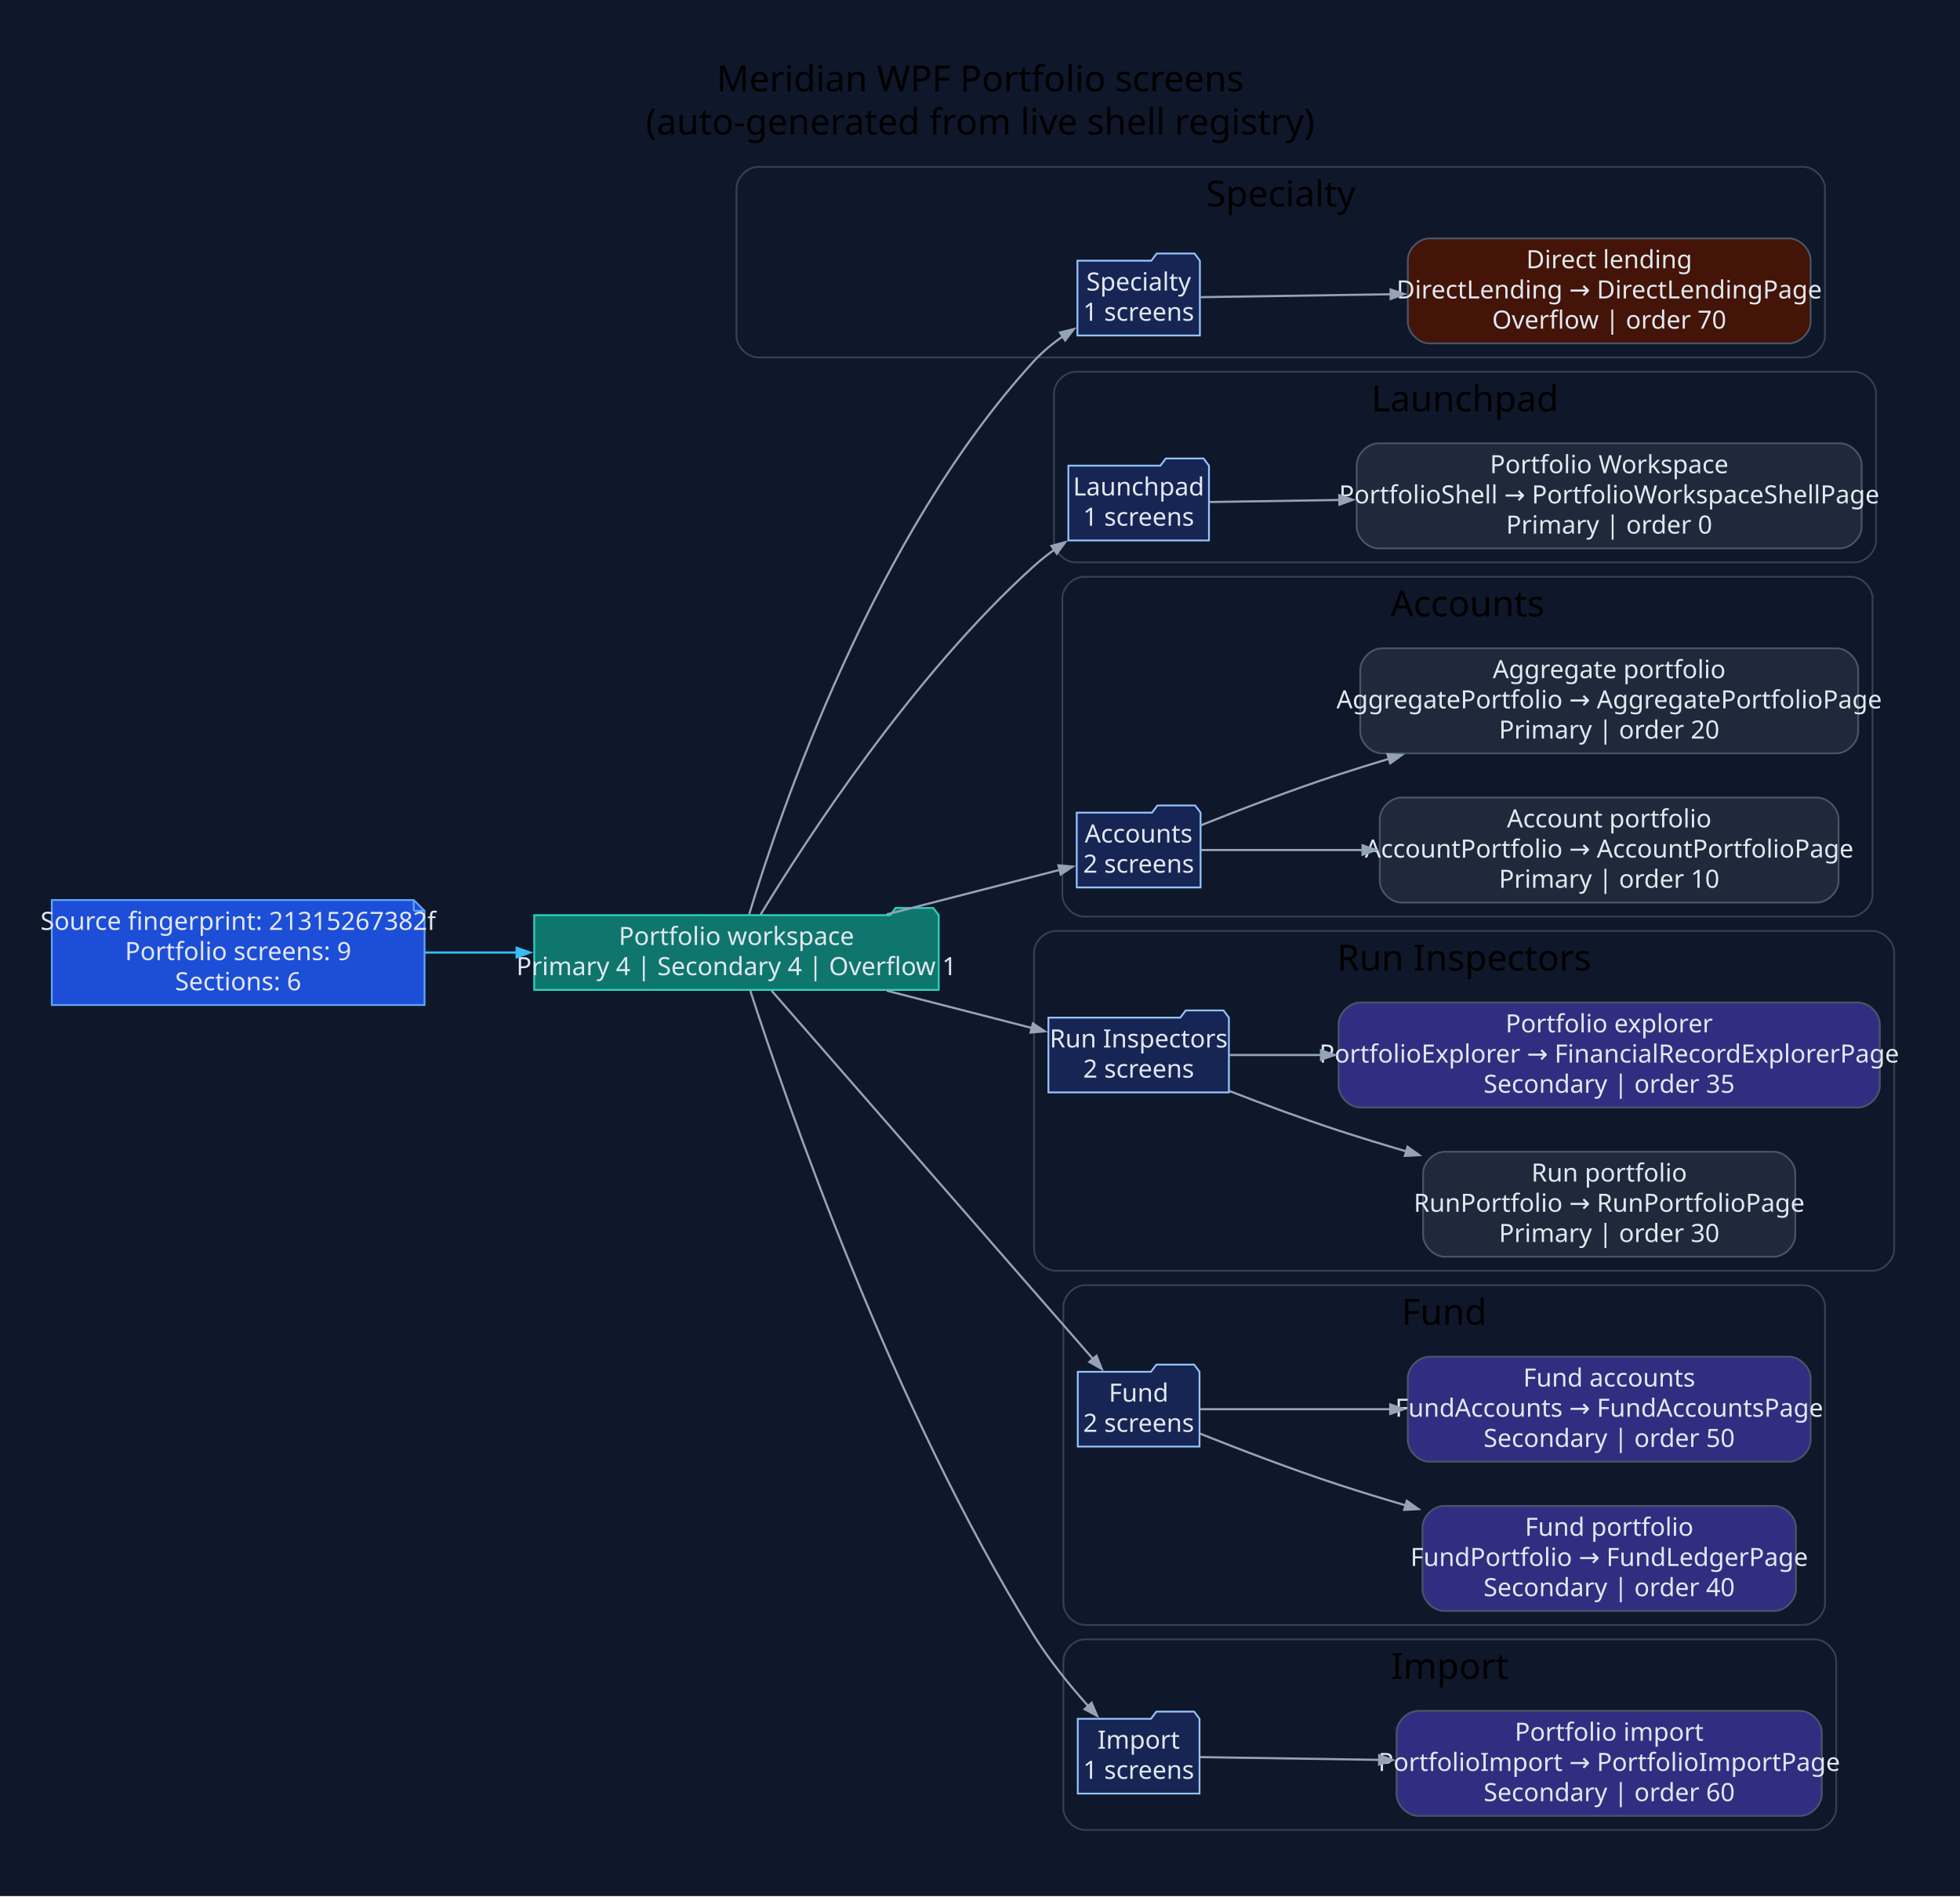
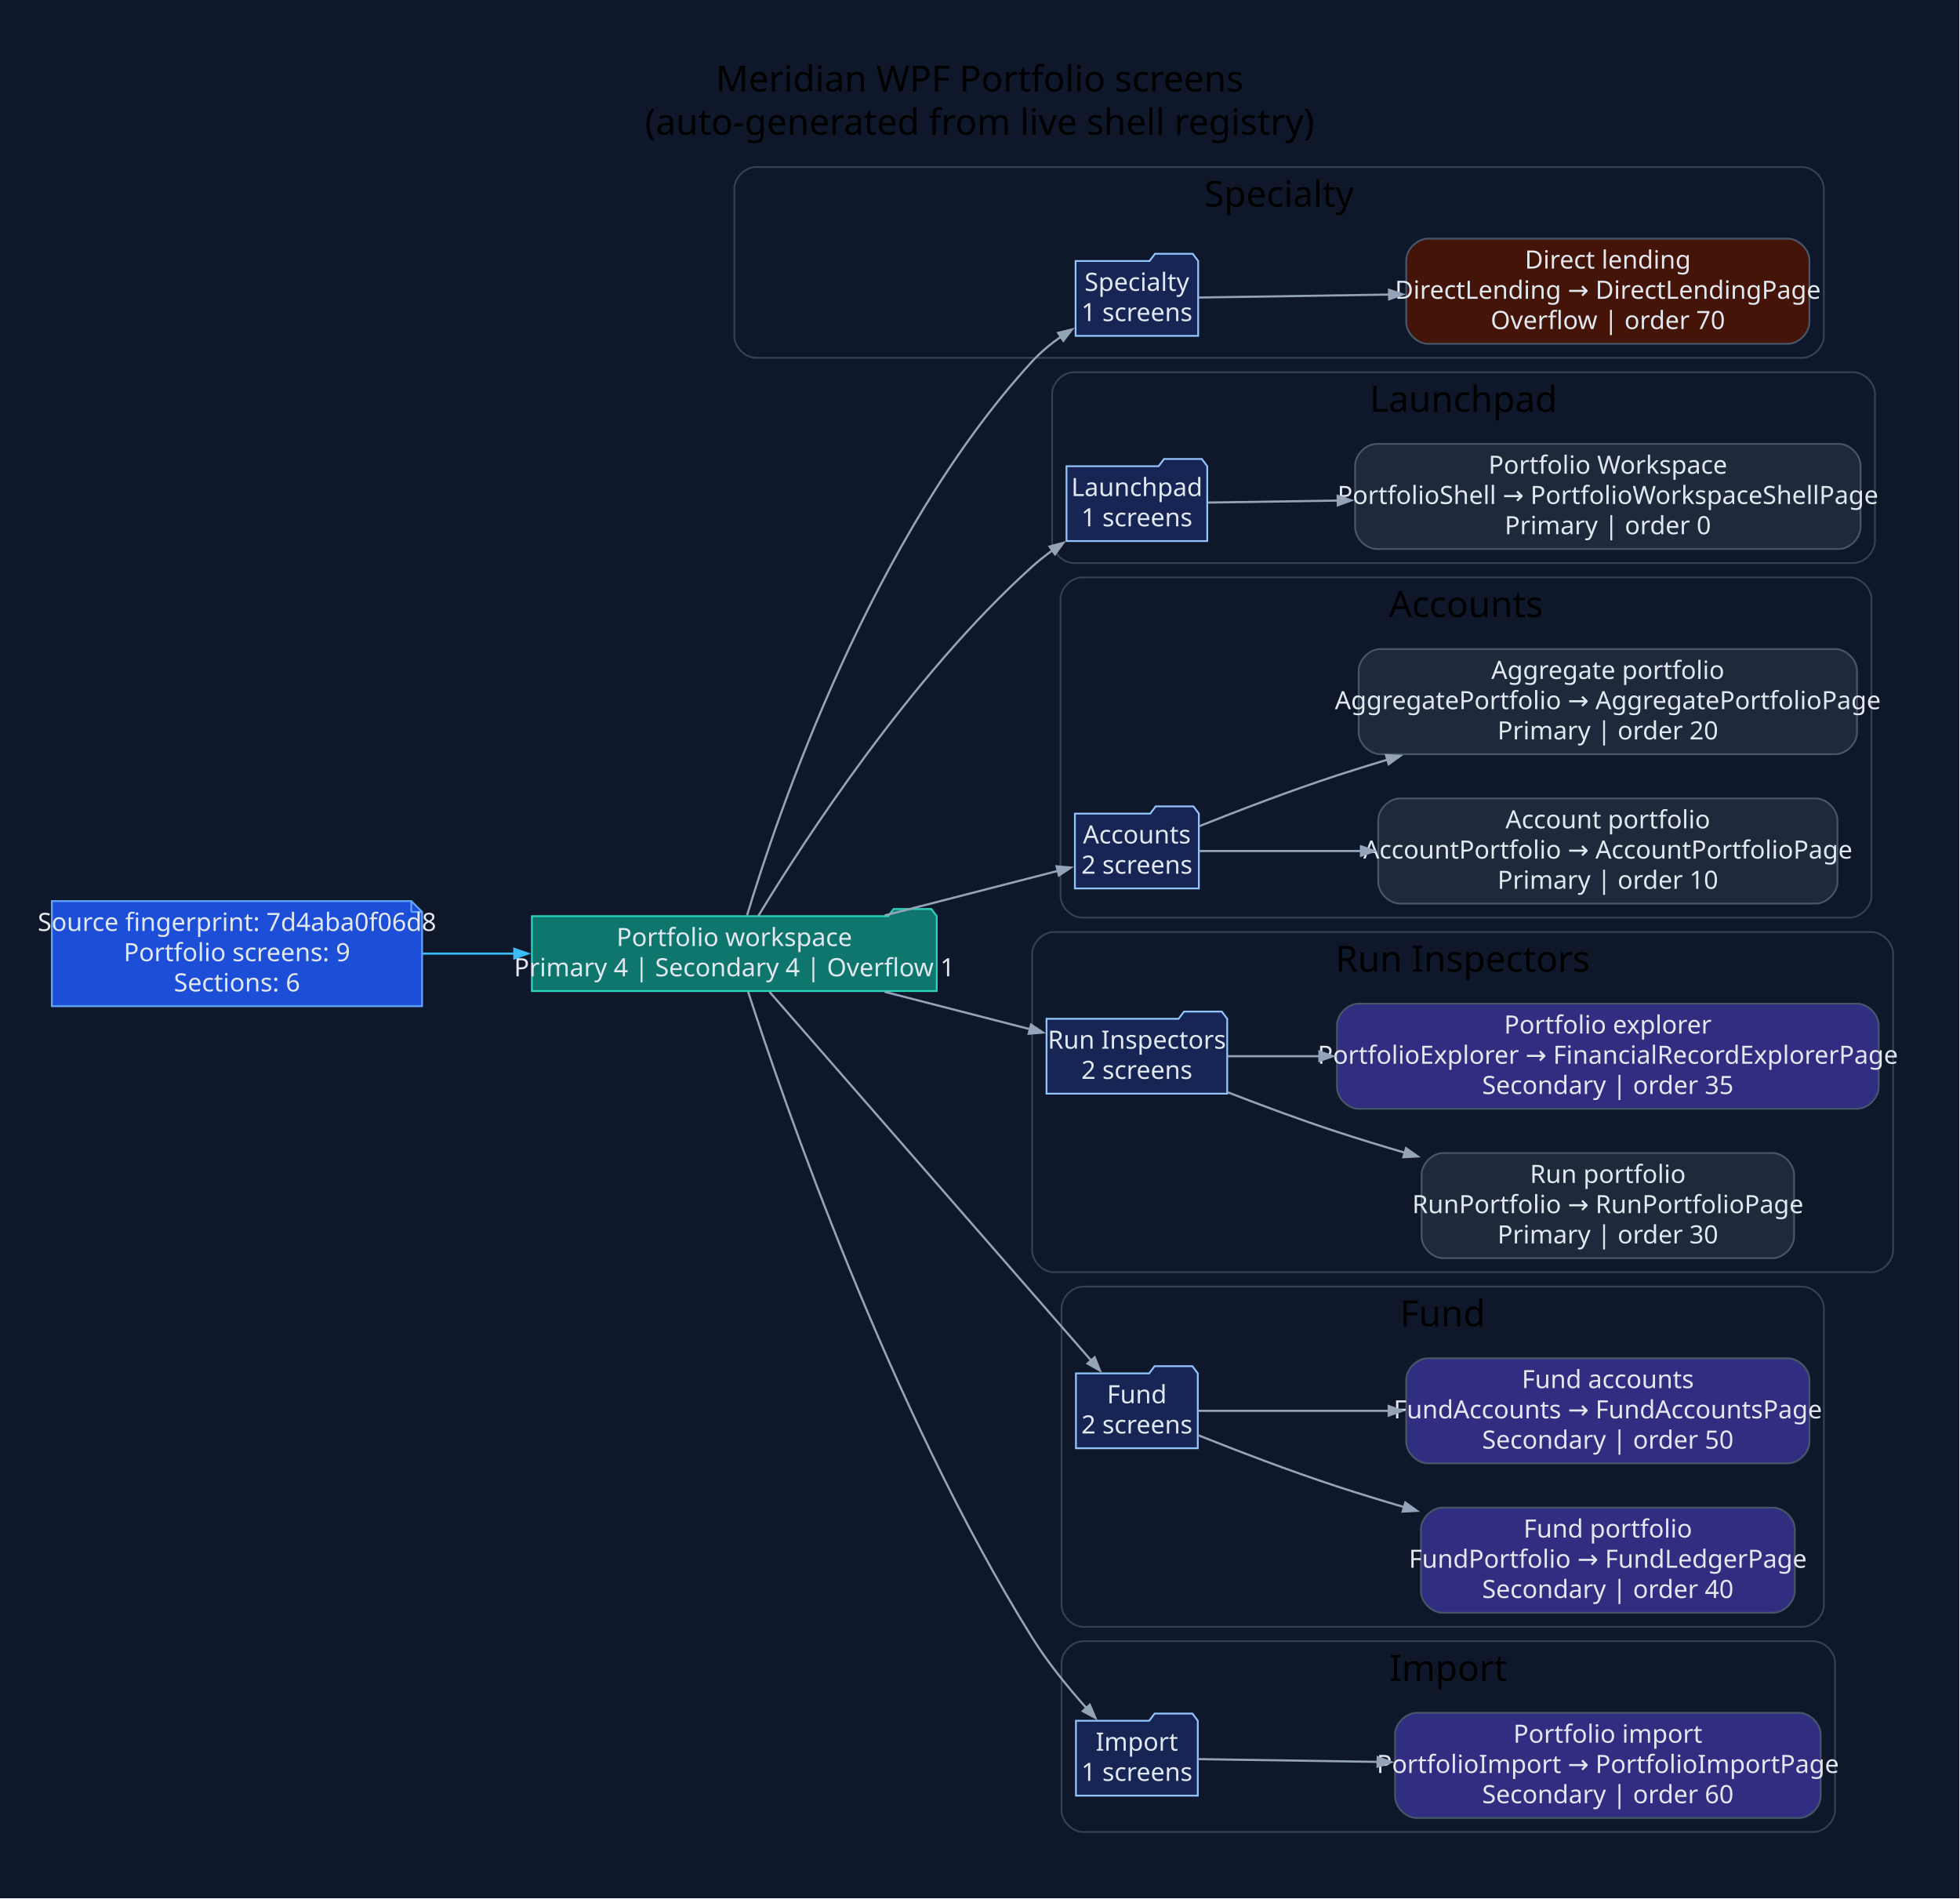
- <svg xmlns="http://www.w3.org/2000/svg" width="1090pt" height="1055pt" viewBox="0.00 0.00 1090.00 1055.00">
+ <svg xmlns="http://www.w3.org/2000/svg" width="1089pt" height="1055pt" viewBox="0.00 0.00 1089.00 1055.00">
  <g id="graph0" class="graph" transform="scale(1 1) rotate(0) translate(28.8 1025.8)">
-     <polygon fill="#0f172a" stroke="none" points="-28.8,28.8 -28.8,-1025.8 1061.4,-1025.8 1061.4,28.8 -28.8,28.8" />
-     <text xml:space="preserve" text-anchor="middle" x="516.3" y="-975" font-family="Segoe UI" font-size="20.00">Meridian WPF Portfolio screens</text>
-     <text xml:space="preserve" text-anchor="middle" x="516.3" y="-951" font-family="Segoe UI" font-size="20.00">(auto-generated from live shell registry)</text>
+     <polygon fill="#0f172a" stroke="none" points="-28.8,28.8 -28.8,-1025.8 1059.82,-1025.8 1059.82,28.8 -28.8,28.8" />
+     <text xml:space="preserve" text-anchor="middle" x="515.51" y="-975" font-family="Segoe UI" font-size="20.00">Meridian WPF Portfolio screens</text>
+     <text xml:space="preserve" text-anchor="middle" x="515.51" y="-951" font-family="Segoe UI" font-size="20.00">(auto-generated from live shell registry)</text>
    <g id="clust1" class="cluster">
-       <path fill="#0f172a" stroke="#334155" d="M392.77,-827C392.77,-827 974.1,-827 974.1,-827 980.1,-827 986.1,-833 986.1,-839 986.1,-839 986.1,-921 986.1,-921 986.1,-927 980.1,-933 974.1,-933 974.1,-933 392.77,-933 392.77,-933 386.77,-933 380.77,-927 380.77,-921 380.77,-921 380.77,-839 380.77,-839 380.77,-833 386.77,-827 392.77,-827" />
-       <text xml:space="preserve" text-anchor="middle" x="683.44" y="-911" font-family="Segoe UI" font-size="20.00">Specialty</text>
+       <path fill="#0f172a" stroke="#334155" d="M391.2,-827C391.2,-827 972.53,-827 972.53,-827 978.53,-827 984.53,-833 984.53,-839 984.53,-839 984.53,-921 984.53,-921 984.53,-927 978.53,-933 972.53,-933 972.53,-933 391.2,-933 391.2,-933 385.2,-933 379.2,-927 379.2,-921 379.2,-921 379.2,-839 379.2,-839 379.2,-833 385.2,-827 391.2,-827" />
+       <text xml:space="preserve" text-anchor="middle" x="681.86" y="-911" font-family="Segoe UI" font-size="20.00">Specialty</text>
    </g>
    <g id="clust2" class="cluster">
-       <path fill="#0f172a" stroke="#334155" d="M569.34,-713C569.34,-713 1002.51,-713 1002.51,-713 1008.51,-713 1014.51,-719 1014.51,-725 1014.51,-725 1014.51,-807 1014.51,-807 1014.51,-813 1008.51,-819 1002.51,-819 1002.51,-819 569.34,-819 569.34,-819 563.34,-819 557.34,-813 557.34,-807 557.34,-807 557.34,-725 557.34,-725 557.34,-719 563.34,-713 569.34,-713" />
-       <text xml:space="preserve" text-anchor="middle" x="785.92" y="-797" font-family="Segoe UI" font-size="20.00">Launchpad</text>
+       <path fill="#0f172a" stroke="#334155" d="M567.76,-713C567.76,-713 1000.93,-713 1000.93,-713 1006.93,-713 1012.93,-719 1012.93,-725 1012.93,-725 1012.93,-807 1012.93,-807 1012.93,-813 1006.93,-819 1000.93,-819 1000.93,-819 567.76,-819 567.76,-819 561.76,-819 555.76,-813 555.76,-807 555.76,-807 555.76,-725 555.76,-725 555.76,-719 561.76,-713 567.76,-713" />
+       <text xml:space="preserve" text-anchor="middle" x="784.35" y="-797" font-family="Segoe UI" font-size="20.00">Launchpad</text>
    </g>
    <g id="clust3" class="cluster">
-       <path fill="#0f172a" stroke="#334155" d="M573.99,-516C573.99,-516 1000.55,-516 1000.55,-516 1006.55,-516 1012.55,-522 1012.55,-528 1012.55,-528 1012.55,-693 1012.55,-693 1012.55,-699 1006.55,-705 1000.55,-705 1000.55,-705 573.99,-705 573.99,-705 567.99,-705 561.99,-699 561.99,-693 561.99,-693 561.99,-528 561.99,-528 561.99,-522 567.99,-516 573.99,-516" />
-       <text xml:space="preserve" text-anchor="middle" x="787.27" y="-683" font-family="Segoe UI" font-size="20.00">Accounts</text>
+       <path fill="#0f172a" stroke="#334155" d="M572.42,-516C572.42,-516 998.98,-516 998.98,-516 1004.98,-516 1010.98,-522 1010.98,-528 1010.98,-528 1010.98,-693 1010.98,-693 1010.98,-699 1004.98,-705 998.98,-705 998.98,-705 572.42,-705 572.42,-705 566.42,-705 560.42,-699 560.42,-693 560.42,-693 560.42,-528 560.42,-528 560.42,-522 566.42,-516 572.42,-516" />
+       <text xml:space="preserve" text-anchor="middle" x="785.7" y="-683" font-family="Segoe UI" font-size="20.00">Accounts</text>
    </g>
    <g id="clust4" class="cluster">
-       <path fill="#0f172a" stroke="#334155" d="M558.24,-319C558.24,-319 1012.6,-319 1012.6,-319 1018.6,-319 1024.6,-325 1024.6,-331 1024.6,-331 1024.6,-496 1024.6,-496 1024.6,-502 1018.6,-508 1012.6,-508 1012.6,-508 558.24,-508 558.24,-508 552.24,-508 546.24,-502 546.24,-496 546.24,-496 546.24,-331 546.24,-331 546.24,-325 552.24,-319 558.24,-319" />
-       <text xml:space="preserve" text-anchor="middle" x="785.42" y="-486" font-family="Segoe UI" font-size="20.00">Run Inspectors</text>
+       <path fill="#0f172a" stroke="#334155" d="M556.67,-319C556.67,-319 1011.02,-319 1011.02,-319 1017.02,-319 1023.02,-325 1023.02,-331 1023.02,-331 1023.02,-496 1023.02,-496 1023.02,-502 1017.02,-508 1011.02,-508 1011.02,-508 556.67,-508 556.67,-508 550.67,-508 544.67,-502 544.67,-496 544.67,-496 544.67,-331 544.67,-331 544.67,-325 550.67,-319 556.67,-319" />
+       <text xml:space="preserve" text-anchor="middle" x="783.85" y="-486" font-family="Segoe UI" font-size="20.00">Run Inspectors</text>
    </g>
    <g id="clust5" class="cluster">
-       <path fill="#0f172a" stroke="#334155" d="M574.58,-122C574.58,-122 974.13,-122 974.13,-122 980.13,-122 986.13,-128 986.13,-134 986.13,-134 986.13,-299 986.13,-299 986.13,-305 980.13,-311 974.13,-311 974.13,-311 574.58,-311 574.58,-311 568.58,-311 562.58,-305 562.58,-299 562.58,-299 562.58,-134 562.58,-134 562.58,-128 568.58,-122 574.58,-122" />
-       <text xml:space="preserve" text-anchor="middle" x="774.35" y="-289" font-family="Segoe UI" font-size="20.00">Fund</text>
+       <path fill="#0f172a" stroke="#334155" d="M573.01,-122C573.01,-122 972.56,-122 972.56,-122 978.56,-122 984.56,-128 984.56,-134 984.56,-134 984.56,-299 984.56,-299 984.56,-305 978.56,-311 972.56,-311 972.56,-311 573.01,-311 573.01,-311 567.01,-311 561.01,-305 561.01,-299 561.01,-299 561.01,-134 561.01,-134 561.01,-128 567.01,-122 573.01,-122" />
+       <text xml:space="preserve" text-anchor="middle" x="772.78" y="-289" font-family="Segoe UI" font-size="20.00">Fund</text>
    </g>
    <g id="clust6" class="cluster">
-       <path fill="#0f172a" stroke="#334155" d="M574.58,-8C574.58,-8 980.35,-8 980.35,-8 986.35,-8 992.35,-14 992.35,-20 992.35,-20 992.35,-102 992.35,-102 992.35,-108 986.35,-114 980.35,-114 980.35,-114 574.58,-114 574.58,-114 568.58,-114 562.58,-108 562.58,-102 562.58,-102 562.58,-20 562.58,-20 562.58,-14 568.58,-8 574.58,-8" />
-       <text xml:space="preserve" text-anchor="middle" x="777.47" y="-92" font-family="Segoe UI" font-size="20.00">Import</text>
+       <path fill="#0f172a" stroke="#334155" d="M573.01,-8C573.01,-8 978.78,-8 978.78,-8 984.78,-8 990.78,-14 990.78,-20 990.78,-20 990.78,-102 990.78,-102 990.78,-108 984.78,-114 978.78,-114 978.78,-114 573.01,-114 573.01,-114 567.01,-114 561.01,-108 561.01,-102 561.01,-102 561.01,-20 561.01,-20 561.01,-14 567.01,-8 573.01,-8" />
+       <text xml:space="preserve" text-anchor="middle" x="775.89" y="-92" font-family="Segoe UI" font-size="20.00">Import</text>
    </g>
    <g id="node1" class="node">
-       <polygon fill="#1d4ed8" stroke="#60a5fa" points="201.3,-525.2 0,-525.2 0,-466.8 207.3,-466.8 207.3,-519.2 201.3,-525.2" />
-       <polyline fill="none" stroke="#60a5fa" points="201.3,-525.2 201.3,-519.2" />
-       <polyline fill="none" stroke="#60a5fa" points="207.3,-519.2 201.3,-519.2" />
-       <text xml:space="preserve" text-anchor="middle" x="103.65" y="-508.6" font-family="Segoe UI" font-size="14.00" fill="#e2e8f0">Source fingerprint: 21315267382f</text>
-       <text xml:space="preserve" text-anchor="middle" x="103.65" y="-491.8" font-family="Segoe UI" font-size="14.00" fill="#e2e8f0">Portfolio screens: 9</text>
-       <text xml:space="preserve" text-anchor="middle" x="103.65" y="-475" font-family="Segoe UI" font-size="14.00" fill="#e2e8f0">Sections: 6</text>
+       <polygon fill="#1d4ed8" stroke="#60a5fa" points="199.72,-525.2 0,-525.2 0,-466.8 205.72,-466.8 205.72,-519.2 199.72,-525.2" />
+       <polyline fill="none" stroke="#60a5fa" points="199.72,-525.2 199.72,-519.2" />
+       <polyline fill="none" stroke="#60a5fa" points="205.72,-519.2 199.72,-519.2" />
+       <text xml:space="preserve" text-anchor="middle" x="102.86" y="-508.6" font-family="Segoe UI" font-size="14.00" fill="#e2e8f0">Source fingerprint: 7d4aba0f06d8</text>
+       <text xml:space="preserve" text-anchor="middle" x="102.86" y="-491.8" font-family="Segoe UI" font-size="14.00" fill="#e2e8f0">Portfolio screens: 9</text>
+       <text xml:space="preserve" text-anchor="middle" x="102.86" y="-475" font-family="Segoe UI" font-size="14.00" fill="#e2e8f0">Sections: 6</text>
    </g>
    <g id="node2" class="node">
-       <polygon fill="#0f766e" stroke="#2dd4bf" points="493.24,-516.8 490.24,-520.8 469.24,-520.8 466.24,-516.8 268.3,-516.8 268.3,-475.2 493.24,-475.2 493.24,-516.8" />
-       <text xml:space="preserve" text-anchor="middle" x="380.77" y="-500.2" font-family="Segoe UI" font-size="14.00" fill="#e2e8f0">Portfolio workspace</text>
-       <text xml:space="preserve" text-anchor="middle" x="380.77" y="-483.4" font-family="Segoe UI" font-size="14.00" fill="#e2e8f0">Primary 4 | Secondary 4 | Overflow 1</text>
+       <polygon fill="#0f766e" stroke="#2dd4bf" points="491.67,-516.8 488.67,-520.8 467.67,-520.8 464.67,-516.8 266.72,-516.8 266.72,-475.2 491.67,-475.2 491.67,-516.8" />
+       <text xml:space="preserve" text-anchor="middle" x="379.2" y="-500.2" font-family="Segoe UI" font-size="14.00" fill="#e2e8f0">Portfolio workspace</text>
+       <text xml:space="preserve" text-anchor="middle" x="379.2" y="-483.4" font-family="Segoe UI" font-size="14.00" fill="#e2e8f0">Primary 4 | Secondary 4 | Overflow 1</text>
    </g>
    <g id="edge1" class="edge">
-       <path fill="none" stroke="#38bdf8" stroke-width="1.2" d="M207.48,-496C224.25,-496 241.75,-496 258.9,-496" />
-       <polygon fill="#38bdf8" stroke="#38bdf8" stroke-width="1.2" points="258.52,-498.63 266.02,-496 258.52,-493.38 258.52,-498.63" />
+       <path fill="none" stroke="#38bdf8" stroke-width="1.2" d="M206.01,-496C222.75,-496 240.23,-496 257.36,-496" />
+       <polygon fill="#38bdf8" stroke="#38bdf8" stroke-width="1.2" points="256.97,-498.63 264.47,-496 256.97,-493.38 256.97,-498.63" />
    </g>
    <g id="node3" class="node">
-       <polygon fill="#172554" stroke="#93c5fd" points="638.48,-880.8 635.48,-884.8 614.48,-884.8 611.48,-880.8 570.38,-880.8 570.38,-839.2 638.48,-839.2 638.48,-880.8" />
-       <text xml:space="preserve" text-anchor="middle" x="604.43" y="-864.2" font-family="Segoe UI" font-size="14.00" fill="#e2e8f0">Specialty</text>
-       <text xml:space="preserve" text-anchor="middle" x="604.43" y="-847.4" font-family="Segoe UI" font-size="14.00" fill="#e2e8f0">1 screens</text>
+       <polygon fill="#172554" stroke="#93c5fd" points="636.91,-880.8 633.91,-884.8 612.91,-884.8 609.91,-880.8 568.81,-880.8 568.81,-839.2 636.91,-839.2 636.91,-880.8" />
+       <text xml:space="preserve" text-anchor="middle" x="602.86" y="-864.2" font-family="Segoe UI" font-size="14.00" fill="#e2e8f0">Specialty</text>
+       <text xml:space="preserve" text-anchor="middle" x="602.86" y="-847.4" font-family="Segoe UI" font-size="14.00" fill="#e2e8f0">1 screens</text>
    </g>
    <g id="edge2" class="edge">
-       <path fill="none" stroke="#94a3b8" stroke-width="1.2" d="M387.84,-517.25C404.74,-573.36 457.08,-727.85 546.24,-825 550.95,-830.13 556.57,-834.77 562.43,-838.87" />
-       <polygon fill="#94a3b8" stroke="#94a3b8" stroke-width="1.2" points="560.69,-840.87 568.41,-842.78 563.57,-836.47 560.69,-840.87" />
+       <path fill="none" stroke="#94a3b8" stroke-width="1.2" d="M386.27,-517.25C403.17,-573.36 455.5,-727.85 544.67,-825 549.38,-830.13 555,-834.77 560.86,-838.87" />
+       <polygon fill="#94a3b8" stroke="#94a3b8" stroke-width="1.2" points="559.12,-840.87 566.83,-842.78 562,-836.47 559.12,-840.87" />
    </g>
    <g id="node5" class="node">
-       <polygon fill="#172554" stroke="#93c5fd" points="643.53,-766.8 640.53,-770.8 619.53,-770.8 616.53,-766.8 565.34,-766.8 565.34,-725.2 643.53,-725.2 643.53,-766.8" />
-       <text xml:space="preserve" text-anchor="middle" x="604.43" y="-750.2" font-family="Segoe UI" font-size="14.00" fill="#e2e8f0">Launchpad</text>
-       <text xml:space="preserve" text-anchor="middle" x="604.43" y="-733.4" font-family="Segoe UI" font-size="14.00" fill="#e2e8f0">1 screens</text>
+       <polygon fill="#172554" stroke="#93c5fd" points="641.96,-766.8 638.96,-770.8 617.96,-770.8 614.96,-766.8 563.76,-766.8 563.76,-725.2 641.96,-725.2 641.96,-766.8" />
+       <text xml:space="preserve" text-anchor="middle" x="602.86" y="-750.2" font-family="Segoe UI" font-size="14.00" fill="#e2e8f0">Launchpad</text>
+       <text xml:space="preserve" text-anchor="middle" x="602.86" y="-733.4" font-family="Segoe UI" font-size="14.00" fill="#e2e8f0">1 screens</text>
    </g>
    <g id="edge4" class="edge">
-       <path fill="none" stroke="#94a3b8" stroke-width="1.2" d="M394.12,-516.98C418.99,-557.97 478.52,-649.96 546.24,-711 549.72,-714.13 553.52,-717.15 557.45,-720" />
-       <polygon fill="#94a3b8" stroke="#94a3b8" stroke-width="1.2" points="555.96,-722.16 563.62,-724.25 558.93,-717.84 555.96,-722.16" />
+       <path fill="none" stroke="#94a3b8" stroke-width="1.2" d="M392.55,-516.98C417.41,-557.97 476.95,-649.96 544.67,-711 548.15,-714.13 551.95,-717.15 555.88,-720" />
+       <polygon fill="#94a3b8" stroke="#94a3b8" stroke-width="1.2" points="554.38,-722.16 562.05,-724.25 557.36,-717.84 554.38,-722.16" />
    </g>
    <g id="node7" class="node">
-       <polygon fill="#172554" stroke="#93c5fd" points="638.87,-573.8 635.87,-577.8 614.87,-577.8 611.87,-573.8 569.99,-573.8 569.99,-532.2 638.87,-532.2 638.87,-573.8" />
-       <text xml:space="preserve" text-anchor="middle" x="604.43" y="-557.2" font-family="Segoe UI" font-size="14.00" fill="#e2e8f0">Accounts</text>
-       <text xml:space="preserve" text-anchor="middle" x="604.43" y="-540.4" font-family="Segoe UI" font-size="14.00" fill="#e2e8f0">2 screens</text>
+       <polygon fill="#172554" stroke="#93c5fd" points="637.3,-573.8 634.3,-577.8 613.3,-577.8 610.3,-573.8 568.42,-573.8 568.42,-532.2 637.3,-532.2 637.3,-573.8" />
+       <text xml:space="preserve" text-anchor="middle" x="602.86" y="-557.2" font-family="Segoe UI" font-size="14.00" fill="#e2e8f0">Accounts</text>
+       <text xml:space="preserve" text-anchor="middle" x="602.86" y="-540.4" font-family="Segoe UI" font-size="14.00" fill="#e2e8f0">2 screens</text>
    </g>
    <g id="edge6" class="edge">
-       <path fill="none" stroke="#94a3b8" stroke-width="1.2" d="M464.31,-517.22C497.04,-525.64 533.31,-534.97 560.6,-541.99" />
-       <polygon fill="#94a3b8" stroke="#94a3b8" stroke-width="1.2" points="559.82,-544.5 567.74,-543.82 561.13,-539.41 559.82,-544.5" />
+       <path fill="none" stroke="#94a3b8" stroke-width="1.2" d="M462.74,-517.22C495.47,-525.64 531.73,-534.97 559.03,-541.99" />
+       <polygon fill="#94a3b8" stroke="#94a3b8" stroke-width="1.2" points="558.25,-544.5 566.16,-543.82 559.55,-539.41 558.25,-544.5" />
    </g>
    <g id="node10" class="node">
-       <polygon fill="#172554" stroke="#93c5fd" points="654.62,-459.8 651.62,-463.8 630.62,-463.8 627.62,-459.8 554.24,-459.8 554.24,-418.2 654.62,-418.2 654.62,-459.8" />
-       <text xml:space="preserve" text-anchor="middle" x="604.43" y="-443.2" font-family="Segoe UI" font-size="14.00" fill="#e2e8f0">Run Inspectors</text>
-       <text xml:space="preserve" text-anchor="middle" x="604.43" y="-426.4" font-family="Segoe UI" font-size="14.00" fill="#e2e8f0">2 screens</text>
+       <polygon fill="#172554" stroke="#93c5fd" points="653.05,-459.8 650.05,-463.8 629.05,-463.8 626.05,-459.8 552.67,-459.8 552.67,-418.2 653.05,-418.2 653.05,-459.8" />
+       <text xml:space="preserve" text-anchor="middle" x="602.86" y="-443.2" font-family="Segoe UI" font-size="14.00" fill="#e2e8f0">Run Inspectors</text>
+       <text xml:space="preserve" text-anchor="middle" x="602.86" y="-426.4" font-family="Segoe UI" font-size="14.00" fill="#e2e8f0">2 screens</text>
    </g>
    <g id="edge9" class="edge">
-       <path fill="none" stroke="#94a3b8" stroke-width="1.2" d="M464.31,-474.78C491.17,-467.87 520.4,-460.35 545.11,-454" />
-       <polygon fill="#94a3b8" stroke="#94a3b8" stroke-width="1.2" points="545.62,-456.58 552.23,-452.17 544.32,-451.49 545.62,-456.58" />
+       <path fill="none" stroke="#94a3b8" stroke-width="1.2" d="M462.74,-474.78C489.6,-467.87 518.83,-460.35 543.54,-454" />
+       <polygon fill="#94a3b8" stroke="#94a3b8" stroke-width="1.2" points="544.05,-456.58 550.66,-452.17 542.74,-451.49 544.05,-456.58" />
    </g>
    <g id="node13" class="node">
-       <polygon fill="#172554" stroke="#93c5fd" points="638.28,-262.8 635.28,-266.8 614.28,-266.8 611.28,-262.8 570.58,-262.8 570.58,-221.2 638.28,-221.2 638.28,-262.8" />
-       <text xml:space="preserve" text-anchor="middle" x="604.43" y="-246.2" font-family="Segoe UI" font-size="14.00" fill="#e2e8f0">Fund</text>
-       <text xml:space="preserve" text-anchor="middle" x="604.43" y="-229.4" font-family="Segoe UI" font-size="14.00" fill="#e2e8f0">2 screens</text>
+       <polygon fill="#172554" stroke="#93c5fd" points="636.71,-262.8 633.71,-266.8 612.71,-266.8 609.71,-262.8 569.01,-262.8 569.01,-221.2 636.71,-221.2 636.71,-262.8" />
+       <text xml:space="preserve" text-anchor="middle" x="602.86" y="-246.2" font-family="Segoe UI" font-size="14.00" fill="#e2e8f0">Fund</text>
+       <text xml:space="preserve" text-anchor="middle" x="602.86" y="-229.4" font-family="Segoe UI" font-size="14.00" fill="#e2e8f0">2 screens</text>
    </g>
    <g id="edge12" class="edge">
-       <path fill="none" stroke="#94a3b8" stroke-width="1.2" d="M400.29,-474.78C440.24,-429 534.51,-320.98 579.16,-269.81" />
-       <polygon fill="#94a3b8" stroke="#94a3b8" stroke-width="1.2" points="580.98,-271.73 583.93,-264.35 577.02,-268.27 580.98,-271.73" />
+       <path fill="none" stroke="#94a3b8" stroke-width="1.2" d="M398.72,-474.78C438.67,-429 532.93,-320.98 577.59,-269.81" />
+       <polygon fill="#94a3b8" stroke="#94a3b8" stroke-width="1.2" points="579.4,-271.73 582.36,-264.35 575.45,-268.27 579.4,-271.73" />
    </g>
    <g id="node16" class="node">
-       <polygon fill="#172554" stroke="#93c5fd" points="638.28,-69.8 635.28,-73.8 614.28,-73.8 611.28,-69.8 570.58,-69.8 570.58,-28.2 638.28,-28.2 638.28,-69.8" />
-       <text xml:space="preserve" text-anchor="middle" x="604.43" y="-53.2" font-family="Segoe UI" font-size="14.00" fill="#e2e8f0">Import</text>
-       <text xml:space="preserve" text-anchor="middle" x="604.43" y="-36.4" font-family="Segoe UI" font-size="14.00" fill="#e2e8f0">1 screens</text>
+       <polygon fill="#172554" stroke="#93c5fd" points="636.71,-69.8 633.71,-73.8 612.71,-73.8 609.71,-69.8 569.01,-69.8 569.01,-28.2 636.71,-28.2 636.71,-69.8" />
+       <text xml:space="preserve" text-anchor="middle" x="602.86" y="-53.2" font-family="Segoe UI" font-size="14.00" fill="#e2e8f0">Import</text>
+       <text xml:space="preserve" text-anchor="middle" x="602.86" y="-36.4" font-family="Segoe UI" font-size="14.00" fill="#e2e8f0">1 screens</text>
    </g>
    <g id="edge15" class="edge">
-       <path fill="none" stroke="#94a3b8" stroke-width="1.2" d="M388.47,-474.74C407.72,-415.27 466.94,-243.19 546.24,-116 554.82,-102.24 566.1,-88.39 576.37,-76.88" />
-       <polygon fill="#94a3b8" stroke="#94a3b8" stroke-width="1.2" points="578.27,-78.7 581.38,-71.38 574.39,-75.16 578.27,-78.7" />
+       <path fill="none" stroke="#94a3b8" stroke-width="1.2" d="M386.89,-474.74C406.14,-415.27 465.37,-243.19 544.67,-116 553.25,-102.24 564.53,-88.39 574.8,-76.88" />
+       <polygon fill="#94a3b8" stroke="#94a3b8" stroke-width="1.2" points="576.7,-78.7 579.81,-71.38 572.82,-75.16 576.7,-78.7" />
    </g>
    <g id="node4" class="node">
-       <path fill="#431407" stroke="#475569" d="M966.1,-893.2C966.1,-893.2 766.12,-893.2 766.12,-893.2 760.12,-893.2 754.12,-887.2 754.12,-881.2 754.12,-881.2 754.12,-846.8 754.12,-846.8 754.12,-840.8 760.12,-834.8 766.12,-834.8 766.12,-834.8 966.1,-834.8 966.1,-834.8 972.1,-834.8 978.1,-840.8 978.1,-846.8 978.1,-846.8 978.1,-881.2 978.1,-881.2 978.1,-887.2 972.1,-893.2 966.1,-893.2" />
-       <text xml:space="preserve" text-anchor="middle" x="866.11" y="-876.6" font-family="Segoe UI" font-size="14.00" fill="#e2e8f0">Direct lending</text>
-       <text xml:space="preserve" text-anchor="middle" x="866.11" y="-859.8" font-family="Segoe UI" font-size="14.00" fill="#e2e8f0">DirectLending → DirectLendingPage</text>
-       <text xml:space="preserve" text-anchor="middle" x="866.11" y="-843" font-family="Segoe UI" font-size="14.00" fill="#e2e8f0">Overflow | order 70</text>
+       <path fill="#431407" stroke="#475569" d="M964.53,-893.2C964.53,-893.2 764.54,-893.2 764.54,-893.2 758.54,-893.2 752.54,-887.2 752.54,-881.2 752.54,-881.2 752.54,-846.8 752.54,-846.8 752.54,-840.8 758.54,-834.8 764.54,-834.8 764.54,-834.8 964.53,-834.8 964.53,-834.8 970.53,-834.8 976.53,-840.8 976.53,-846.8 976.53,-846.8 976.53,-881.2 976.53,-881.2 976.53,-887.2 970.53,-893.2 964.53,-893.2" />
+       <text xml:space="preserve" text-anchor="middle" x="864.54" y="-876.6" font-family="Segoe UI" font-size="14.00" fill="#e2e8f0">Direct lending</text>
+       <text xml:space="preserve" text-anchor="middle" x="864.54" y="-859.8" font-family="Segoe UI" font-size="14.00" fill="#e2e8f0">DirectLending → DirectLendingPage</text>
+       <text xml:space="preserve" text-anchor="middle" x="864.54" y="-843" font-family="Segoe UI" font-size="14.00" fill="#e2e8f0">Overflow | order 70</text>
    </g>
    <g id="edge3" class="edge">
-       <path fill="none" stroke="#94a3b8" stroke-width="1.2" d="M638.85,-860.51C665.92,-860.93 705.81,-861.55 744.59,-862.14" />
-       <polygon fill="#94a3b8" stroke="#94a3b8" stroke-width="1.2" points="744.53,-864.77 752.07,-862.26 744.61,-859.52 744.53,-864.77" />
+       <path fill="none" stroke="#94a3b8" stroke-width="1.2" d="M637.28,-860.51C664.35,-860.93 704.24,-861.55 743.02,-862.14" />
+       <polygon fill="#94a3b8" stroke="#94a3b8" stroke-width="1.2" points="742.96,-864.77 750.5,-862.26 743.04,-859.52 742.96,-864.77" />
    </g>
    <g id="node6" class="node">
-       <path fill="#1e293b" stroke="#475569" d="M994.51,-779.2C994.51,-779.2 737.71,-779.2 737.71,-779.2 731.71,-779.2 725.71,-773.2 725.71,-767.2 725.71,-767.2 725.71,-732.8 725.71,-732.8 725.71,-726.8 731.71,-720.8 737.71,-720.8 737.71,-720.8 994.51,-720.8 994.51,-720.8 1000.51,-720.8 1006.51,-726.8 1006.51,-732.8 1006.51,-732.8 1006.51,-767.2 1006.51,-767.2 1006.51,-773.2 1000.51,-779.2 994.51,-779.2" />
-       <text xml:space="preserve" text-anchor="middle" x="866.11" y="-762.6" font-family="Segoe UI" font-size="14.00" fill="#e2e8f0">Portfolio Workspace</text>
-       <text xml:space="preserve" text-anchor="middle" x="866.11" y="-745.8" font-family="Segoe UI" font-size="14.00" fill="#e2e8f0">PortfolioShell → PortfolioWorkspaceShellPage</text>
-       <text xml:space="preserve" text-anchor="middle" x="866.11" y="-729" font-family="Segoe UI" font-size="14.00" fill="#e2e8f0">Primary | order 0</text>
+       <path fill="#1e293b" stroke="#475569" d="M992.93,-779.2C992.93,-779.2 736.14,-779.2 736.14,-779.2 730.14,-779.2 724.14,-773.2 724.14,-767.2 724.14,-767.2 724.14,-732.8 724.14,-732.8 724.14,-726.8 730.14,-720.8 736.14,-720.8 736.14,-720.8 992.93,-720.8 992.93,-720.8 998.93,-720.8 1004.93,-726.8 1004.93,-732.8 1004.93,-732.8 1004.93,-767.2 1004.93,-767.2 1004.93,-773.2 998.93,-779.2 992.93,-779.2" />
+       <text xml:space="preserve" text-anchor="middle" x="864.54" y="-762.6" font-family="Segoe UI" font-size="14.00" fill="#e2e8f0">Portfolio Workspace</text>
+       <text xml:space="preserve" text-anchor="middle" x="864.54" y="-745.8" font-family="Segoe UI" font-size="14.00" fill="#e2e8f0">PortfolioShell → PortfolioWorkspaceShellPage</text>
+       <text xml:space="preserve" text-anchor="middle" x="864.54" y="-729" font-family="Segoe UI" font-size="14.00" fill="#e2e8f0">Primary | order 0</text>
    </g>
    <g id="edge5" class="edge">
-       <path fill="none" stroke="#94a3b8" stroke-width="1.2" d="M644.03,-746.59C663.89,-746.9 689.52,-747.3 716.25,-747.71" />
-       <polygon fill="#94a3b8" stroke="#94a3b8" stroke-width="1.2" points="715.99,-750.33 723.53,-747.82 716.07,-745.08 715.99,-750.33" />
+       <path fill="none" stroke="#94a3b8" stroke-width="1.2" d="M642.46,-746.59C662.32,-746.9 687.95,-747.3 714.68,-747.71" />
+       <polygon fill="#94a3b8" stroke="#94a3b8" stroke-width="1.2" points="714.42,-750.33 721.96,-747.82 714.5,-745.08 714.42,-750.33" />
    </g>
    <g id="node8" class="node">
-       <path fill="#1e293b" stroke="#475569" d="M981.67,-582.2C981.67,-582.2 750.54,-582.2 750.54,-582.2 744.54,-582.2 738.54,-576.2 738.54,-570.2 738.54,-570.2 738.54,-535.8 738.54,-535.8 738.54,-529.8 744.54,-523.8 750.54,-523.8 750.54,-523.8 981.67,-523.8 981.67,-523.8 987.67,-523.8 993.67,-529.8 993.67,-535.8 993.67,-535.8 993.67,-570.2 993.67,-570.2 993.67,-576.2 987.67,-582.2 981.67,-582.2" />
-       <text xml:space="preserve" text-anchor="middle" x="866.11" y="-565.6" font-family="Segoe UI" font-size="14.00" fill="#e2e8f0">Account portfolio</text>
-       <text xml:space="preserve" text-anchor="middle" x="866.11" y="-548.8" font-family="Segoe UI" font-size="14.00" fill="#e2e8f0">AccountPortfolio → AccountPortfolioPage</text>
-       <text xml:space="preserve" text-anchor="middle" x="866.11" y="-532" font-family="Segoe UI" font-size="14.00" fill="#e2e8f0">Primary | order 10</text>
+       <path fill="#1e293b" stroke="#475569" d="M980.1,-582.2C980.1,-582.2 748.97,-582.2 748.97,-582.2 742.97,-582.2 736.97,-576.2 736.97,-570.2 736.97,-570.2 736.97,-535.8 736.97,-535.8 736.97,-529.8 742.97,-523.8 748.97,-523.8 748.97,-523.8 980.1,-523.8 980.1,-523.8 986.1,-523.8 992.1,-529.8 992.1,-535.8 992.1,-535.8 992.1,-570.2 992.1,-570.2 992.1,-576.2 986.1,-582.2 980.1,-582.2" />
+       <text xml:space="preserve" text-anchor="middle" x="864.54" y="-565.6" font-family="Segoe UI" font-size="14.00" fill="#e2e8f0">Account portfolio</text>
+       <text xml:space="preserve" text-anchor="middle" x="864.54" y="-548.8" font-family="Segoe UI" font-size="14.00" fill="#e2e8f0">AccountPortfolio → AccountPortfolioPage</text>
+       <text xml:space="preserve" text-anchor="middle" x="864.54" y="-532" font-family="Segoe UI" font-size="14.00" fill="#e2e8f0">Primary | order 10</text>
    </g>
    <g id="edge7" class="edge">
-       <path fill="none" stroke="#94a3b8" stroke-width="1.2" d="M639.11,-553C662.61,-553 695.66,-553 729.25,-553" />
-       <polygon fill="#94a3b8" stroke="#94a3b8" stroke-width="1.2" points="728.94,-555.63 736.44,-553 728.94,-550.38 728.94,-555.63" />
+       <path fill="none" stroke="#94a3b8" stroke-width="1.2" d="M637.54,-553C661.04,-553 694.09,-553 727.68,-553" />
+       <polygon fill="#94a3b8" stroke="#94a3b8" stroke-width="1.2" points="727.37,-555.63 734.87,-553 727.37,-550.38 727.37,-555.63" />
    </g>
    <g id="node9" class="node">
-       <path fill="#1e293b" stroke="#475569" d="M992.55,-665.2C992.55,-665.2 739.67,-665.2 739.67,-665.2 733.67,-665.2 727.67,-659.2 727.67,-653.2 727.67,-653.2 727.67,-618.8 727.67,-618.8 727.67,-612.8 733.67,-606.8 739.67,-606.8 739.67,-606.8 992.55,-606.8 992.55,-606.8 998.55,-606.8 1004.55,-612.8 1004.55,-618.8 1004.55,-618.8 1004.55,-653.2 1004.55,-653.2 1004.55,-659.2 998.55,-665.2 992.55,-665.2" />
-       <text xml:space="preserve" text-anchor="middle" x="866.11" y="-648.6" font-family="Segoe UI" font-size="14.00" fill="#e2e8f0">Aggregate portfolio</text>
-       <text xml:space="preserve" text-anchor="middle" x="866.11" y="-631.8" font-family="Segoe UI" font-size="14.00" fill="#e2e8f0">AggregatePortfolio → AggregatePortfolioPage</text>
-       <text xml:space="preserve" text-anchor="middle" x="866.11" y="-615" font-family="Segoe UI" font-size="14.00" fill="#e2e8f0">Primary | order 20</text>
+       <path fill="#1e293b" stroke="#475569" d="M990.98,-665.2C990.98,-665.2 738.1,-665.2 738.1,-665.2 732.1,-665.2 726.1,-659.2 726.1,-653.2 726.1,-653.2 726.1,-618.8 726.1,-618.8 726.1,-612.8 732.1,-606.8 738.1,-606.8 738.1,-606.8 990.98,-606.8 990.98,-606.8 996.98,-606.8 1002.98,-612.8 1002.98,-618.8 1002.98,-618.8 1002.98,-653.2 1002.98,-653.2 1002.98,-659.2 996.98,-665.2 990.98,-665.2" />
+       <text xml:space="preserve" text-anchor="middle" x="864.54" y="-648.6" font-family="Segoe UI" font-size="14.00" fill="#e2e8f0">Aggregate portfolio</text>
+       <text xml:space="preserve" text-anchor="middle" x="864.54" y="-631.8" font-family="Segoe UI" font-size="14.00" fill="#e2e8f0">AggregatePortfolio → AggregatePortfolioPage</text>
+       <text xml:space="preserve" text-anchor="middle" x="864.54" y="-615" font-family="Segoe UI" font-size="14.00" fill="#e2e8f0">Primary | order 20</text>
    </g>
    <g id="edge8" class="edge">
-       <path fill="none" stroke="#94a3b8" stroke-width="1.2" d="M638.89,-566.72C660.58,-575.37 689.54,-586.48 715.62,-595 724.73,-597.98 734.19,-600.92 743.74,-603.78" />
-       <polygon fill="#94a3b8" stroke="#94a3b8" stroke-width="1.2" points="742.84,-606.25 750.78,-605.86 744.33,-601.22 742.84,-606.25" />
+       <path fill="none" stroke="#94a3b8" stroke-width="1.2" d="M637.32,-566.72C659,-575.37 687.97,-586.48 714.05,-595 723.15,-597.98 732.62,-600.92 742.17,-603.78" />
+       <polygon fill="#94a3b8" stroke="#94a3b8" stroke-width="1.2" points="741.27,-606.25 749.21,-605.86 742.76,-601.22 741.27,-606.25" />
    </g>
    <g id="node11" class="node">
-       <path fill="#1e293b" stroke="#475569" d="M957.58,-385.2C957.58,-385.2 774.63,-385.2 774.63,-385.2 768.63,-385.2 762.63,-379.2 762.63,-373.2 762.63,-373.2 762.63,-338.8 762.63,-338.8 762.63,-332.8 768.63,-326.8 774.63,-326.8 774.63,-326.8 957.58,-326.8 957.58,-326.8 963.58,-326.8 969.58,-332.8 969.58,-338.8 969.58,-338.8 969.58,-373.2 969.58,-373.2 969.58,-379.2 963.58,-385.2 957.58,-385.2" />
-       <text xml:space="preserve" text-anchor="middle" x="866.11" y="-368.6" font-family="Segoe UI" font-size="14.00" fill="#e2e8f0">Run portfolio</text>
-       <text xml:space="preserve" text-anchor="middle" x="866.11" y="-351.8" font-family="Segoe UI" font-size="14.00" fill="#e2e8f0">RunPortfolio → RunPortfolioPage</text>
-       <text xml:space="preserve" text-anchor="middle" x="866.11" y="-335" font-family="Segoe UI" font-size="14.00" fill="#e2e8f0">Primary | order 30</text>
+       <path fill="#1e293b" stroke="#475569" d="M956.01,-385.2C956.01,-385.2 773.06,-385.2 773.06,-385.2 767.06,-385.2 761.06,-379.2 761.06,-373.2 761.06,-373.2 761.06,-338.8 761.06,-338.8 761.06,-332.8 767.06,-326.8 773.06,-326.8 773.06,-326.8 956.01,-326.8 956.01,-326.8 962.01,-326.8 968.01,-332.8 968.01,-338.8 968.01,-338.8 968.01,-373.2 968.01,-373.2 968.01,-379.2 962.01,-385.2 956.01,-385.2" />
+       <text xml:space="preserve" text-anchor="middle" x="864.54" y="-368.6" font-family="Segoe UI" font-size="14.00" fill="#e2e8f0">Run portfolio</text>
+       <text xml:space="preserve" text-anchor="middle" x="864.54" y="-351.8" font-family="Segoe UI" font-size="14.00" fill="#e2e8f0">RunPortfolio → RunPortfolioPage</text>
+       <text xml:space="preserve" text-anchor="middle" x="864.54" y="-335" font-family="Segoe UI" font-size="14.00" fill="#e2e8f0">Primary | order 30</text>
    </g>
    <g id="edge10" class="edge">
-       <path fill="none" stroke="#94a3b8" stroke-width="1.2" d="M654.98,-418.95C673.83,-411.63 695.58,-403.55 715.62,-397 727.78,-393.03 740.58,-389.11 753.35,-385.38" />
-       <polygon fill="#94a3b8" stroke="#94a3b8" stroke-width="1.2" points="753.97,-387.93 760.45,-383.33 752.51,-382.89 753.97,-387.93" />
+       <path fill="none" stroke="#94a3b8" stroke-width="1.2" d="M653.41,-418.95C672.25,-411.63 694,-403.55 714.05,-397 726.21,-393.03 739,-389.11 751.78,-385.38" />
+       <polygon fill="#94a3b8" stroke="#94a3b8" stroke-width="1.2" points="752.4,-387.93 758.87,-383.33 750.94,-382.89 752.4,-387.93" />
    </g>
    <g id="node12" class="node">
-       <path fill="#312e81" stroke="#475569" d="M1004.6,-468.2C1004.6,-468.2 727.62,-468.2 727.62,-468.2 721.62,-468.2 715.62,-462.2 715.62,-456.2 715.62,-456.2 715.62,-421.8 715.62,-421.8 715.62,-415.8 721.62,-409.8 727.62,-409.8 727.62,-409.8 1004.6,-409.8 1004.6,-409.8 1010.6,-409.8 1016.6,-415.8 1016.6,-421.8 1016.6,-421.8 1016.6,-456.2 1016.6,-456.2 1016.6,-462.2 1010.6,-468.2 1004.6,-468.2" />
-       <text xml:space="preserve" text-anchor="middle" x="866.11" y="-451.6" font-family="Segoe UI" font-size="14.00" fill="#e2e8f0">Portfolio explorer</text>
-       <text xml:space="preserve" text-anchor="middle" x="866.11" y="-434.8" font-family="Segoe UI" font-size="14.00" fill="#e2e8f0">PortfolioExplorer → FinancialRecordExplorerPage</text>
-       <text xml:space="preserve" text-anchor="middle" x="866.11" y="-418" font-family="Segoe UI" font-size="14.00" fill="#e2e8f0">Secondary | order 35</text>
+       <path fill="#312e81" stroke="#475569" d="M1003.02,-468.2C1003.02,-468.2 726.05,-468.2 726.05,-468.2 720.05,-468.2 714.05,-462.2 714.05,-456.2 714.05,-456.2 714.05,-421.8 714.05,-421.8 714.05,-415.8 720.05,-409.8 726.05,-409.8 726.05,-409.8 1003.02,-409.8 1003.02,-409.8 1009.02,-409.8 1015.02,-415.8 1015.02,-421.8 1015.02,-421.8 1015.02,-456.2 1015.02,-456.2 1015.02,-462.2 1009.02,-468.2 1003.02,-468.2" />
+       <text xml:space="preserve" text-anchor="middle" x="864.54" y="-451.6" font-family="Segoe UI" font-size="14.00" fill="#e2e8f0">Portfolio explorer</text>
+       <text xml:space="preserve" text-anchor="middle" x="864.54" y="-434.8" font-family="Segoe UI" font-size="14.00" fill="#e2e8f0">PortfolioExplorer → FinancialRecordExplorerPage</text>
+       <text xml:space="preserve" text-anchor="middle" x="864.54" y="-418" font-family="Segoe UI" font-size="14.00" fill="#e2e8f0">Secondary | order 35</text>
    </g>
    <g id="edge11" class="edge">
-       <path fill="none" stroke="#94a3b8" stroke-width="1.2" d="M654.89,-439C670.06,-439 687.65,-439 706.07,-439" />
-       <polygon fill="#94a3b8" stroke="#94a3b8" stroke-width="1.2" points="705.85,-441.63 713.35,-439 705.85,-436.38 705.85,-441.63" />
+       <path fill="none" stroke="#94a3b8" stroke-width="1.2" d="M653.31,-439C668.49,-439 686.08,-439 704.5,-439" />
+       <polygon fill="#94a3b8" stroke="#94a3b8" stroke-width="1.2" points="704.28,-441.63 711.78,-439 704.28,-436.38 704.28,-441.63" />
    </g>
    <g id="node14" class="node">
-       <path fill="#312e81" stroke="#475569" d="M957.96,-188.2C957.96,-188.2 774.25,-188.2 774.25,-188.2 768.25,-188.2 762.25,-182.2 762.25,-176.2 762.25,-176.2 762.25,-141.8 762.25,-141.8 762.25,-135.8 768.25,-129.8 774.25,-129.8 774.25,-129.8 957.96,-129.8 957.96,-129.8 963.96,-129.8 969.96,-135.8 969.96,-141.8 969.96,-141.8 969.96,-176.2 969.96,-176.2 969.96,-182.2 963.96,-188.2 957.96,-188.2" />
-       <text xml:space="preserve" text-anchor="middle" x="866.11" y="-171.6" font-family="Segoe UI" font-size="14.00" fill="#e2e8f0">Fund portfolio</text>
-       <text xml:space="preserve" text-anchor="middle" x="866.11" y="-154.8" font-family="Segoe UI" font-size="14.00" fill="#e2e8f0">FundPortfolio → FundLedgerPage</text>
-       <text xml:space="preserve" text-anchor="middle" x="866.11" y="-138" font-family="Segoe UI" font-size="14.00" fill="#e2e8f0">Secondary | order 40</text>
+       <path fill="#312e81" stroke="#475569" d="M956.39,-188.2C956.39,-188.2 772.68,-188.2 772.68,-188.2 766.68,-188.2 760.68,-182.2 760.68,-176.2 760.68,-176.2 760.68,-141.8 760.68,-141.8 760.68,-135.8 766.68,-129.8 772.68,-129.8 772.68,-129.8 956.39,-129.8 956.39,-129.8 962.39,-129.8 968.39,-135.8 968.39,-141.8 968.39,-141.8 968.39,-176.2 968.39,-176.2 968.39,-182.2 962.39,-188.2 956.39,-188.2" />
+       <text xml:space="preserve" text-anchor="middle" x="864.54" y="-171.6" font-family="Segoe UI" font-size="14.00" fill="#e2e8f0">Fund portfolio</text>
+       <text xml:space="preserve" text-anchor="middle" x="864.54" y="-154.8" font-family="Segoe UI" font-size="14.00" fill="#e2e8f0">FundPortfolio → FundLedgerPage</text>
+       <text xml:space="preserve" text-anchor="middle" x="864.54" y="-138" font-family="Segoe UI" font-size="14.00" fill="#e2e8f0">Secondary | order 40</text>
    </g>
    <g id="edge13" class="edge">
-       <path fill="none" stroke="#94a3b8" stroke-width="1.2" d="M638.4,-228.48C660.14,-219.8 689.35,-208.59 715.62,-200 727.67,-196.06 740.36,-192.18 753.03,-188.47" />
-       <polygon fill="#94a3b8" stroke="#94a3b8" stroke-width="1.2" points="753.57,-191.05 760.04,-186.44 752.11,-186.01 753.57,-191.05" />
+       <path fill="none" stroke="#94a3b8" stroke-width="1.2" d="M636.83,-228.48C658.57,-219.8 687.78,-208.59 714.05,-200 726.1,-196.06 738.78,-192.18 751.45,-188.47" />
+       <polygon fill="#94a3b8" stroke="#94a3b8" stroke-width="1.2" points="752,-191.05 758.47,-186.44 750.54,-186.01 752,-191.05" />
    </g>
    <g id="node15" class="node">
-       <path fill="#312e81" stroke="#475569" d="M966.13,-271.2C966.13,-271.2 766.09,-271.2 766.09,-271.2 760.09,-271.2 754.09,-265.2 754.09,-259.2 754.09,-259.2 754.09,-224.8 754.09,-224.8 754.09,-218.8 760.09,-212.8 766.09,-212.8 766.09,-212.8 966.13,-212.8 966.13,-212.8 972.13,-212.8 978.13,-218.8 978.13,-224.8 978.13,-224.8 978.13,-259.2 978.13,-259.2 978.13,-265.2 972.13,-271.2 966.13,-271.2" />
-       <text xml:space="preserve" text-anchor="middle" x="866.11" y="-254.6" font-family="Segoe UI" font-size="14.00" fill="#e2e8f0">Fund accounts</text>
-       <text xml:space="preserve" text-anchor="middle" x="866.11" y="-237.8" font-family="Segoe UI" font-size="14.00" fill="#e2e8f0">FundAccounts → FundAccountsPage</text>
-       <text xml:space="preserve" text-anchor="middle" x="866.11" y="-221" font-family="Segoe UI" font-size="14.00" fill="#e2e8f0">Secondary | order 50</text>
+       <path fill="#312e81" stroke="#475569" d="M964.56,-271.2C964.56,-271.2 764.52,-271.2 764.52,-271.2 758.52,-271.2 752.52,-265.2 752.52,-259.2 752.52,-259.2 752.52,-224.8 752.52,-224.8 752.52,-218.8 758.52,-212.8 764.52,-212.8 764.52,-212.8 964.56,-212.8 964.56,-212.8 970.56,-212.8 976.56,-218.8 976.56,-224.8 976.56,-224.8 976.56,-259.2 976.56,-259.2 976.56,-265.2 970.56,-271.2 964.56,-271.2" />
+       <text xml:space="preserve" text-anchor="middle" x="864.54" y="-254.6" font-family="Segoe UI" font-size="14.00" fill="#e2e8f0">Fund accounts</text>
+       <text xml:space="preserve" text-anchor="middle" x="864.54" y="-237.8" font-family="Segoe UI" font-size="14.00" fill="#e2e8f0">FundAccounts → FundAccountsPage</text>
+       <text xml:space="preserve" text-anchor="middle" x="864.54" y="-221" font-family="Segoe UI" font-size="14.00" fill="#e2e8f0">Secondary | order 50</text>
    </g>
    <g id="edge14" class="edge">
-       <path fill="none" stroke="#94a3b8" stroke-width="1.2" d="M638.58,-242C665.61,-242 705.53,-242 744.36,-242" />
-       <polygon fill="#94a3b8" stroke="#94a3b8" stroke-width="1.2" points="744.35,-244.63 751.85,-242 744.35,-239.38 744.35,-244.63" />
+       <path fill="none" stroke="#94a3b8" stroke-width="1.2" d="M637.01,-242C664.04,-242 703.96,-242 742.78,-242" />
+       <polygon fill="#94a3b8" stroke="#94a3b8" stroke-width="1.2" points="742.78,-244.63 750.28,-242 742.78,-239.38 742.78,-244.63" />
    </g>
    <g id="node17" class="node">
-       <path fill="#312e81" stroke="#475569" d="M972.35,-74.2C972.35,-74.2 759.87,-74.2 759.87,-74.2 753.87,-74.2 747.87,-68.2 747.87,-62.2 747.87,-62.2 747.87,-27.8 747.87,-27.8 747.87,-21.8 753.87,-15.8 759.87,-15.8 759.87,-15.8 972.35,-15.8 972.35,-15.8 978.35,-15.8 984.35,-21.8 984.35,-27.8 984.35,-27.8 984.35,-62.2 984.35,-62.2 984.35,-68.2 978.35,-74.2 972.35,-74.2" />
-       <text xml:space="preserve" text-anchor="middle" x="866.11" y="-57.6" font-family="Segoe UI" font-size="14.00" fill="#e2e8f0">Portfolio import</text>
-       <text xml:space="preserve" text-anchor="middle" x="866.11" y="-40.8" font-family="Segoe UI" font-size="14.00" fill="#e2e8f0">PortfolioImport → PortfolioImportPage</text>
-       <text xml:space="preserve" text-anchor="middle" x="866.11" y="-24" font-family="Segoe UI" font-size="14.00" fill="#e2e8f0">Secondary | order 60</text>
+       <path fill="#312e81" stroke="#475569" d="M970.78,-74.2C970.78,-74.2 758.3,-74.2 758.3,-74.2 752.3,-74.2 746.3,-68.2 746.3,-62.2 746.3,-62.2 746.3,-27.8 746.3,-27.8 746.3,-21.8 752.3,-15.8 758.3,-15.8 758.3,-15.8 970.78,-15.8 970.78,-15.8 976.78,-15.8 982.78,-21.8 982.78,-27.8 982.78,-27.8 982.78,-62.2 982.78,-62.2 982.78,-68.2 976.78,-74.2 970.78,-74.2" />
+       <text xml:space="preserve" text-anchor="middle" x="864.54" y="-57.6" font-family="Segoe UI" font-size="14.00" fill="#e2e8f0">Portfolio import</text>
+       <text xml:space="preserve" text-anchor="middle" x="864.54" y="-40.8" font-family="Segoe UI" font-size="14.00" fill="#e2e8f0">PortfolioImport → PortfolioImportPage</text>
+       <text xml:space="preserve" text-anchor="middle" x="864.54" y="-24" font-family="Segoe UI" font-size="14.00" fill="#e2e8f0">Secondary | order 60</text>
    </g>
    <g id="edge16" class="edge">
-       <path fill="none" stroke="#94a3b8" stroke-width="1.2" d="M638.58,-48.49C664.28,-48.09 701.63,-47.52 738.62,-46.95" />
-       <polygon fill="#94a3b8" stroke="#94a3b8" stroke-width="1.2" points="738.23,-49.58 745.69,-46.84 738.15,-44.33 738.23,-49.58" />
+       <path fill="none" stroke="#94a3b8" stroke-width="1.2" d="M637.01,-48.49C662.71,-48.09 700.06,-47.52 737.05,-46.95" />
+       <polygon fill="#94a3b8" stroke="#94a3b8" stroke-width="1.2" points="736.66,-49.58 744.12,-46.84 736.58,-44.33 736.66,-49.58" />
    </g>
  </g>
</svg>
